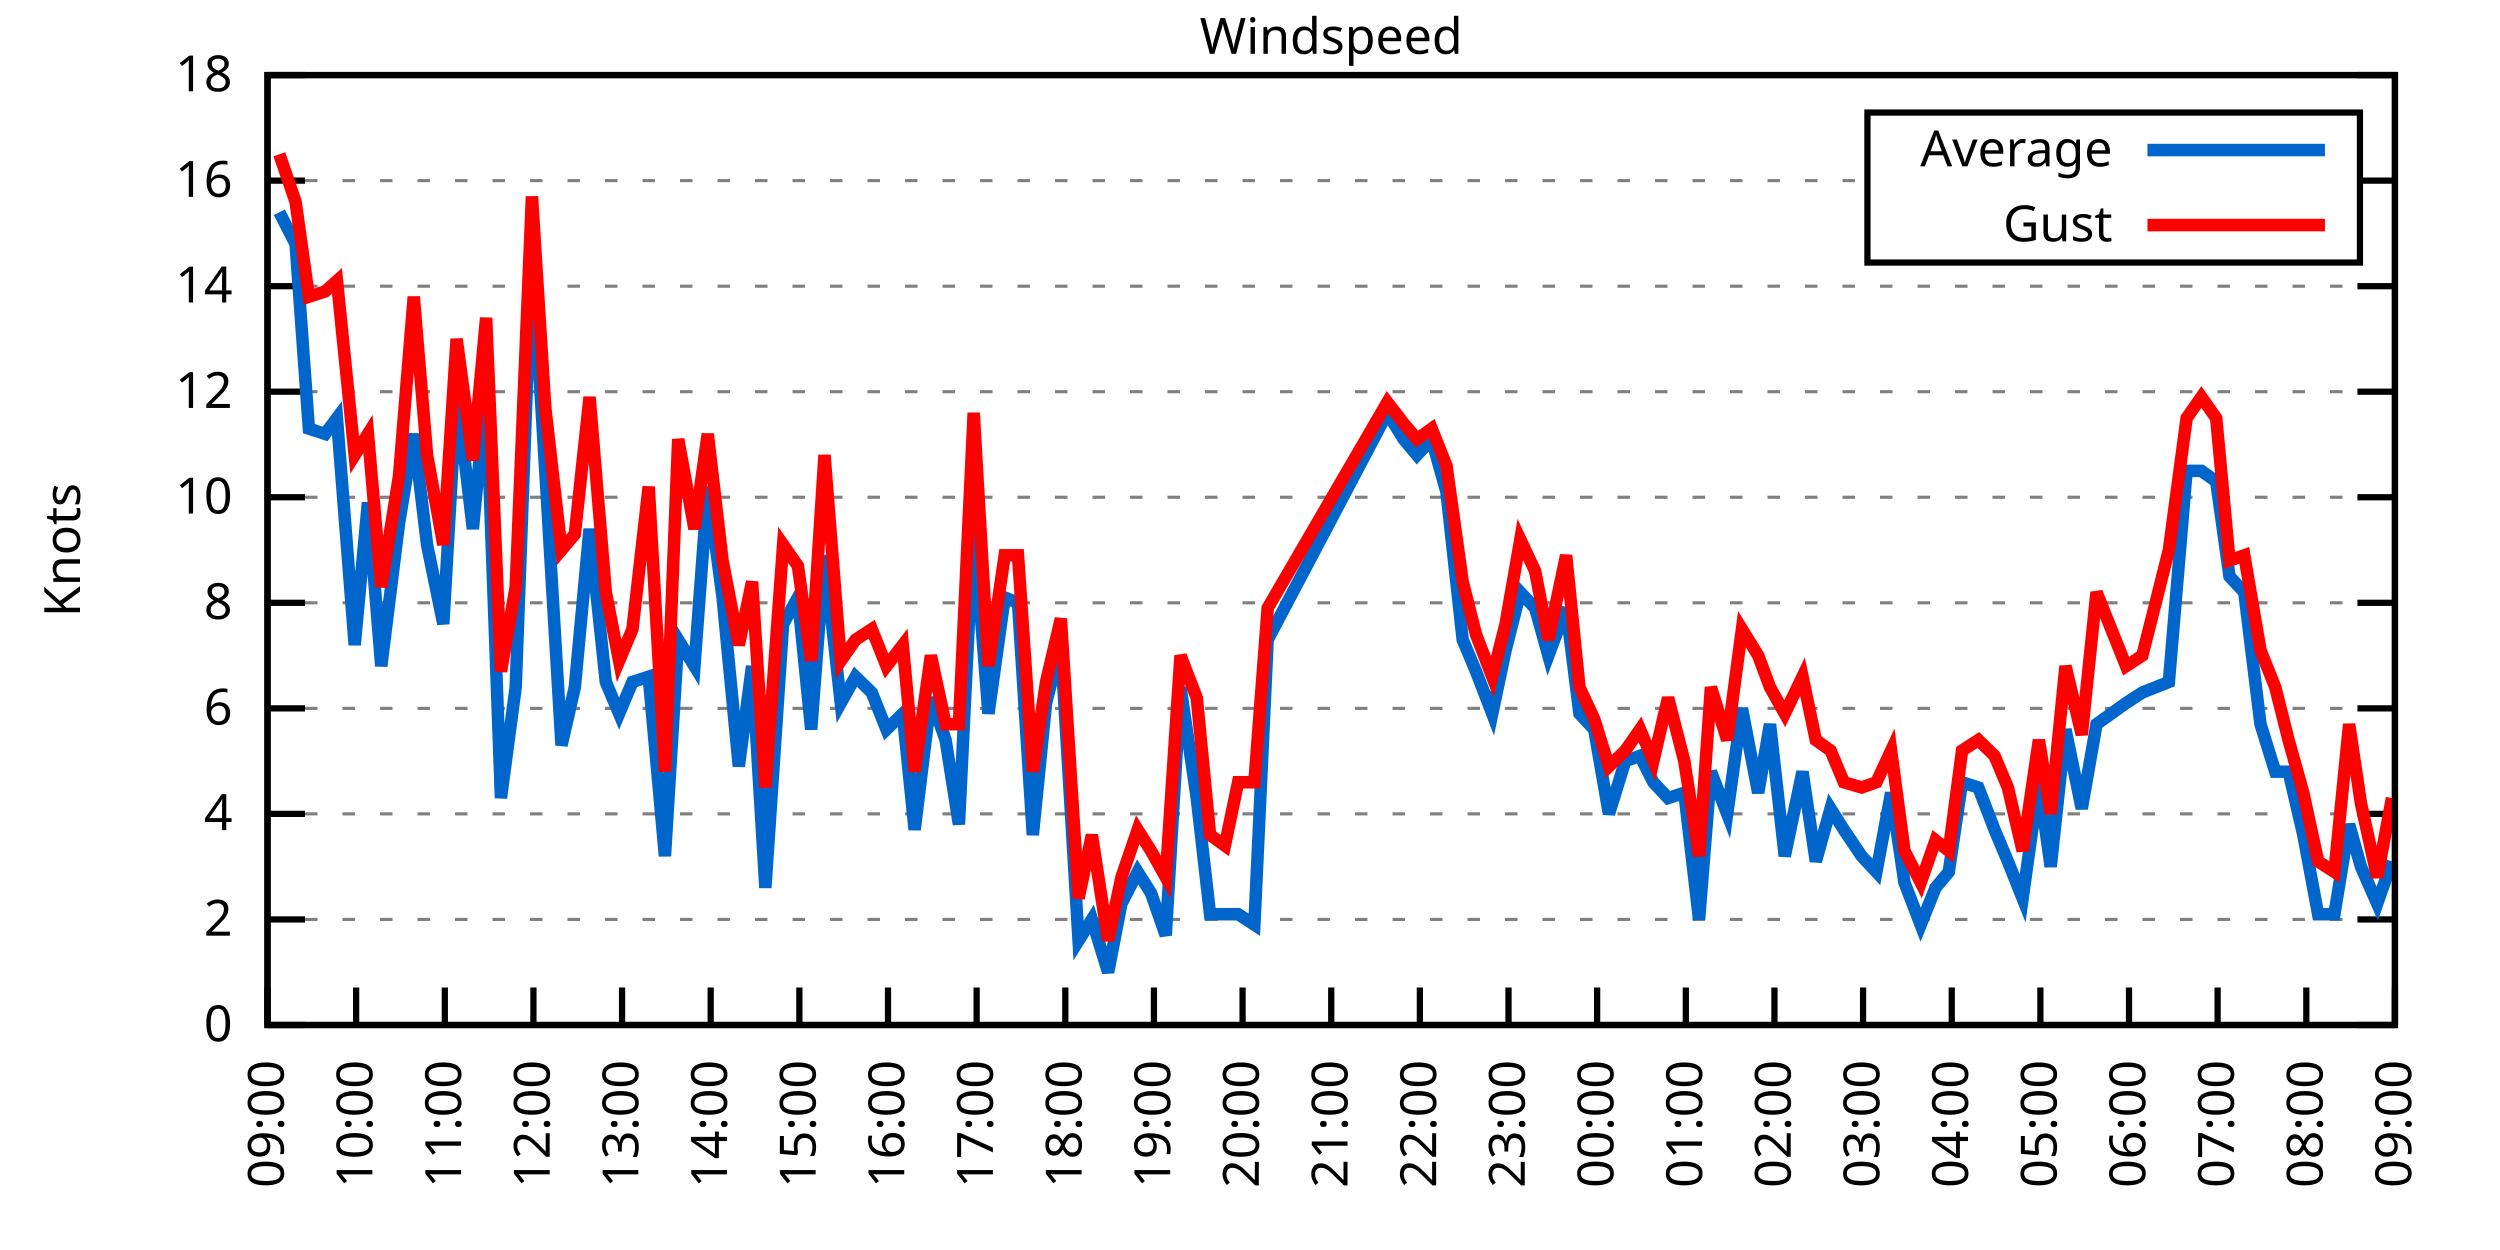
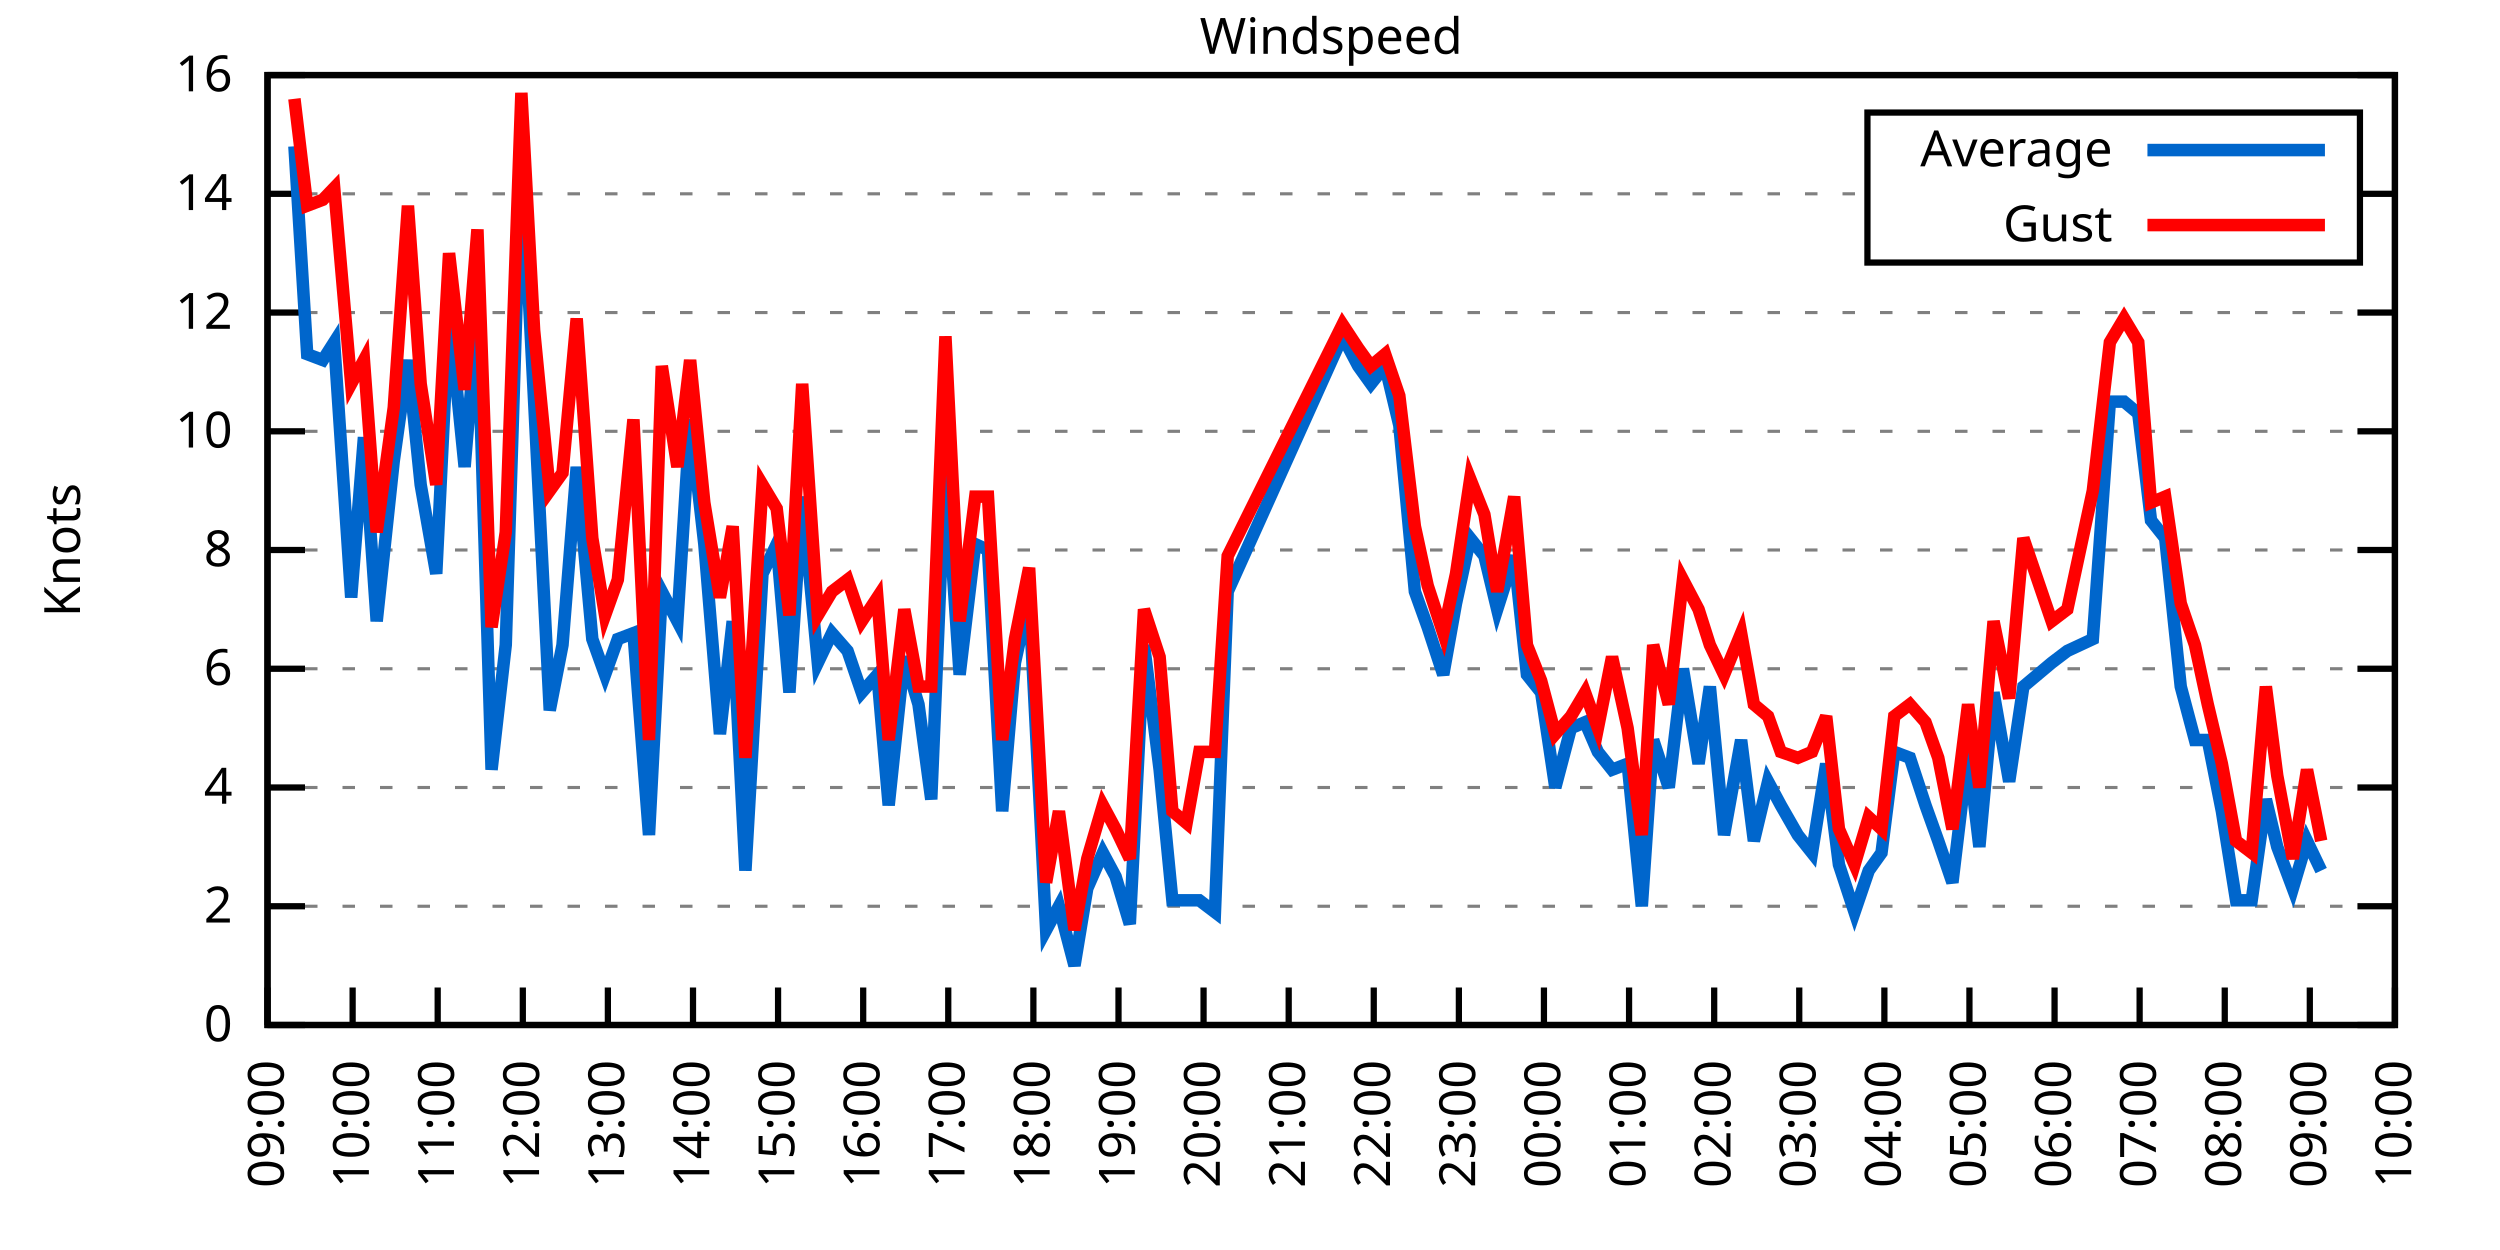
<svg xmlns="http://www.w3.org/2000/svg" xmlns:xlink="http://www.w3.org/1999/xlink" width="400" height="200" viewBox="0 0 400 200">
  <g id="gnuplot_canvas">
    <rect x="0" y="0" width="400" height="200" fill="none" />
    <defs>
      <circle id="gpDot" r="0.5" stroke-width="0.5" stroke="currentColor" />
      <path id="gpPt0" stroke-width="0.333" stroke="currentColor" d="M-1,0 h2 M0,-1 v2" />
      <path id="gpPt1" stroke-width="0.333" stroke="currentColor" d="M-1,-1 L1,1 M1,-1 L-1,1" />
      <path id="gpPt2" stroke-width="0.333" stroke="currentColor" d="M-1,0 L1,0 M0,-1 L0,1 M-1,-1 L1,1 M-1,1 L1,-1" />
      <rect id="gpPt3" stroke-width="0.333" stroke="currentColor" x="-1" y="-1" width="2" height="2" />
      <rect id="gpPt4" stroke-width="0.333" stroke="currentColor" fill="currentColor" x="-1" y="-1" width="2" height="2" />
      <circle id="gpPt5" stroke-width="0.333" stroke="currentColor" cx="0" cy="0" r="1" />
      <use xlink:href="#gpPt5" id="gpPt6" fill="currentColor" stroke="none" />
      <path id="gpPt7" stroke-width="0.333" stroke="currentColor" d="M0,-1.33 L-1.33,0.67 L1.33,0.67 z" />
      <use xlink:href="#gpPt7" id="gpPt8" fill="currentColor" stroke="none" />
      <use xlink:href="#gpPt7" id="gpPt9" stroke="currentColor" transform="rotate(180)" />
      <use xlink:href="#gpPt9" id="gpPt10" fill="currentColor" stroke="none" />
      <use xlink:href="#gpPt3" id="gpPt11" stroke="currentColor" transform="rotate(45)" />
      <use xlink:href="#gpPt11" id="gpPt12" fill="currentColor" stroke="none" />
      <path id="gpPt13" stroke-width="0.333" stroke="currentColor" d="M0,1.330 L1.265,0.411 L0.782,-1.067 L-0.782,-1.076 L-1.265,0.411 z" />
      <use xlink:href="#gpPt13" id="gpPt14" fill="currentColor" stroke="none" />
      <filter id="textbox" filterUnits="objectBoundingBox" x="0" y="0" height="1" width="1">
        <feFlood flood-color="white" flood-opacity="1" result="bgnd" />
        <feComposite in="SourceGraphic" in2="bgnd" operator="atop" />
      </filter>
      <filter id="greybox" filterUnits="objectBoundingBox" x="0" y="0" height="1" width="1">
        <feFlood flood-color="lightgrey" flood-opacity="1" result="grey" />
        <feComposite in="SourceGraphic" in2="grey" operator="atop" />
      </filter>
    </defs>
    <g fill="none" color="white" stroke="currentColor" stroke-width="1.00" stroke-linecap="butt" stroke-linejoin="miter">
</g>
    <g fill="none" color="black" stroke="currentColor" stroke-width="1.00" stroke-linecap="butt" stroke-linejoin="miter">
      <g stroke="none" shape-rendering="crispEdges">
        <polygon fill="rgb(255, 255, 255)" points="42.80,164.00 383.18,164.00 383.18,12.02 42.80,12.02 " />
      </g>
    </g>
    <g fill="none" color="black" stroke="currentColor" stroke-width="1.00" stroke-linecap="butt" stroke-linejoin="miter">
</g>
    <g fill="none" color="black" stroke="black" stroke-width="0.50" stroke-linecap="butt" stroke-linejoin="miter">
</g>
    <g fill="none" color="gray" stroke="currentColor" stroke-width="0.50" stroke-linecap="butt" stroke-linejoin="miter">
      <path stroke="gray" stroke-dasharray="2,4" class="gridline" d="M42.80,164.00 L383.19,164.00  " />
    </g>
    <g fill="none" color="gray" stroke="gray" stroke-width="1.00" stroke-linecap="butt" stroke-linejoin="miter">
</g>
    <g fill="none" color="black" stroke="currentColor" stroke-width="1.00" stroke-linecap="butt" stroke-linejoin="miter">
      <path stroke="black" d="M42.80,164.00 L48.80,164.00 M383.19,164.00 L377.19,164.00  " />
      <g transform="translate(37.20,166.60)" stroke="none" fill="black" font-family="Sans" font-size="8.00" text-anchor="end">
        <text>
          <tspan font-family="Sans"> 0</tspan>
        </text>
      </g>
    </g>
    <g fill="none" color="black" stroke="currentColor" stroke-width="1.00" stroke-linecap="butt" stroke-linejoin="miter">
</g>
    <g fill="none" color="black" stroke="black" stroke-width="0.50" stroke-linecap="butt" stroke-linejoin="miter">
</g>
    <g fill="none" color="gray" stroke="currentColor" stroke-width="0.50" stroke-linecap="butt" stroke-linejoin="miter">
-       <path stroke="gray" stroke-dasharray="2,4" class="gridline" d="M42.80,147.11 L383.19,147.11  " />
-     </g>
-     <g fill="none" color="gray" stroke="gray" stroke-width="1.00" stroke-linecap="butt" stroke-linejoin="miter">
- </g>
-     <g fill="none" color="black" stroke="currentColor" stroke-width="1.00" stroke-linecap="butt" stroke-linejoin="miter">
-       <path stroke="black" d="M42.80,147.11 L48.80,147.11 M383.19,147.11 L377.19,147.11  " />
-       <g transform="translate(37.20,149.71)" stroke="none" fill="black" font-family="Sans" font-size="8.00" text-anchor="end">
+       <path stroke="gray" stroke-dasharray="2,4" class="gridline" d="M42.80,145.00 L383.19,145.00  " />
+     </g>
+     <g fill="none" color="gray" stroke="gray" stroke-width="1.00" stroke-linecap="butt" stroke-linejoin="miter">
+ </g>
+     <g fill="none" color="black" stroke="currentColor" stroke-width="1.00" stroke-linecap="butt" stroke-linejoin="miter">
+       <path stroke="black" d="M42.80,145.00 L48.80,145.00 M383.19,145.00 L377.19,145.00  " />
+       <g transform="translate(37.20,147.60)" stroke="none" fill="black" font-family="Sans" font-size="8.00" text-anchor="end">
        <text>
          <tspan font-family="Sans"> 2</tspan>
        </text>
      </g>
    </g>
    <g fill="none" color="black" stroke="currentColor" stroke-width="1.00" stroke-linecap="butt" stroke-linejoin="miter">
</g>
    <g fill="none" color="black" stroke="black" stroke-width="0.50" stroke-linecap="butt" stroke-linejoin="miter">
</g>
    <g fill="none" color="gray" stroke="currentColor" stroke-width="0.50" stroke-linecap="butt" stroke-linejoin="miter">
-       <path stroke="gray" stroke-dasharray="2,4" class="gridline" d="M42.80,130.22 L383.19,130.22  " />
-     </g>
-     <g fill="none" color="gray" stroke="gray" stroke-width="1.00" stroke-linecap="butt" stroke-linejoin="miter">
- </g>
-     <g fill="none" color="black" stroke="currentColor" stroke-width="1.00" stroke-linecap="butt" stroke-linejoin="miter">
-       <path stroke="black" d="M42.80,130.22 L48.80,130.22 M383.19,130.22 L377.19,130.22  " />
-       <g transform="translate(37.20,132.82)" stroke="none" fill="black" font-family="Sans" font-size="8.00" text-anchor="end">
+       <path stroke="gray" stroke-dasharray="2,4" class="gridline" d="M42.80,126.00 L383.19,126.00  " />
+     </g>
+     <g fill="none" color="gray" stroke="gray" stroke-width="1.00" stroke-linecap="butt" stroke-linejoin="miter">
+ </g>
+     <g fill="none" color="black" stroke="currentColor" stroke-width="1.00" stroke-linecap="butt" stroke-linejoin="miter">
+       <path stroke="black" d="M42.80,126.00 L48.80,126.00 M383.19,126.00 L377.19,126.00  " />
+       <g transform="translate(37.20,128.60)" stroke="none" fill="black" font-family="Sans" font-size="8.00" text-anchor="end">
        <text>
          <tspan font-family="Sans"> 4</tspan>
        </text>
      </g>
    </g>
    <g fill="none" color="black" stroke="currentColor" stroke-width="1.00" stroke-linecap="butt" stroke-linejoin="miter">
</g>
    <g fill="none" color="black" stroke="black" stroke-width="0.50" stroke-linecap="butt" stroke-linejoin="miter">
</g>
    <g fill="none" color="gray" stroke="currentColor" stroke-width="0.50" stroke-linecap="butt" stroke-linejoin="miter">
-       <path stroke="gray" stroke-dasharray="2,4" class="gridline" d="M42.80,113.34 L383.19,113.34  " />
-     </g>
-     <g fill="none" color="gray" stroke="gray" stroke-width="1.00" stroke-linecap="butt" stroke-linejoin="miter">
- </g>
-     <g fill="none" color="black" stroke="currentColor" stroke-width="1.00" stroke-linecap="butt" stroke-linejoin="miter">
-       <path stroke="black" d="M42.80,113.34 L48.80,113.34 M383.19,113.34 L377.19,113.34  " />
-       <g transform="translate(37.20,115.94)" stroke="none" fill="black" font-family="Sans" font-size="8.00" text-anchor="end">
+       <path stroke="gray" stroke-dasharray="2,4" class="gridline" d="M42.80,107.00 L383.19,107.00  " />
+     </g>
+     <g fill="none" color="gray" stroke="gray" stroke-width="1.00" stroke-linecap="butt" stroke-linejoin="miter">
+ </g>
+     <g fill="none" color="black" stroke="currentColor" stroke-width="1.00" stroke-linecap="butt" stroke-linejoin="miter">
+       <path stroke="black" d="M42.80,107.00 L48.80,107.00 M383.19,107.00 L377.19,107.00  " />
+       <g transform="translate(37.20,109.60)" stroke="none" fill="black" font-family="Sans" font-size="8.00" text-anchor="end">
        <text>
          <tspan font-family="Sans"> 6</tspan>
        </text>
      </g>
    </g>
    <g fill="none" color="black" stroke="currentColor" stroke-width="1.00" stroke-linecap="butt" stroke-linejoin="miter">
</g>
    <g fill="none" color="black" stroke="black" stroke-width="0.50" stroke-linecap="butt" stroke-linejoin="miter">
</g>
    <g fill="none" color="gray" stroke="currentColor" stroke-width="0.50" stroke-linecap="butt" stroke-linejoin="miter">
-       <path stroke="gray" stroke-dasharray="2,4" class="gridline" d="M42.80,96.45 L383.19,96.45  " />
-     </g>
-     <g fill="none" color="gray" stroke="gray" stroke-width="1.00" stroke-linecap="butt" stroke-linejoin="miter">
- </g>
-     <g fill="none" color="black" stroke="currentColor" stroke-width="1.00" stroke-linecap="butt" stroke-linejoin="miter">
-       <path stroke="black" d="M42.80,96.45 L48.80,96.45 M383.19,96.45 L377.19,96.45  " />
-       <g transform="translate(37.20,99.05)" stroke="none" fill="black" font-family="Sans" font-size="8.00" text-anchor="end">
+       <path stroke="gray" stroke-dasharray="2,4" class="gridline" d="M42.80,88.00 L383.19,88.00  " />
+     </g>
+     <g fill="none" color="gray" stroke="gray" stroke-width="1.00" stroke-linecap="butt" stroke-linejoin="miter">
+ </g>
+     <g fill="none" color="black" stroke="currentColor" stroke-width="1.00" stroke-linecap="butt" stroke-linejoin="miter">
+       <path stroke="black" d="M42.80,88.00 L48.80,88.00 M383.19,88.00 L377.19,88.00  " />
+       <g transform="translate(37.20,90.60)" stroke="none" fill="black" font-family="Sans" font-size="8.00" text-anchor="end">
        <text>
          <tspan font-family="Sans"> 8</tspan>
        </text>
      </g>
    </g>
    <g fill="none" color="black" stroke="currentColor" stroke-width="1.00" stroke-linecap="butt" stroke-linejoin="miter">
</g>
    <g fill="none" color="black" stroke="black" stroke-width="0.50" stroke-linecap="butt" stroke-linejoin="miter">
</g>
    <g fill="none" color="gray" stroke="currentColor" stroke-width="0.50" stroke-linecap="butt" stroke-linejoin="miter">
-       <path stroke="gray" stroke-dasharray="2,4" class="gridline" d="M42.80,79.56 L383.19,79.56  " />
-     </g>
-     <g fill="none" color="gray" stroke="gray" stroke-width="1.00" stroke-linecap="butt" stroke-linejoin="miter">
- </g>
-     <g fill="none" color="black" stroke="currentColor" stroke-width="1.00" stroke-linecap="butt" stroke-linejoin="miter">
-       <path stroke="black" d="M42.80,79.56 L48.80,79.56 M383.19,79.56 L377.19,79.56  " />
-       <g transform="translate(37.20,82.16)" stroke="none" fill="black" font-family="Sans" font-size="8.00" text-anchor="end">
+       <path stroke="gray" stroke-dasharray="2,4" class="gridline" d="M42.80,69.01 L383.19,69.01  " />
+     </g>
+     <g fill="none" color="gray" stroke="gray" stroke-width="1.00" stroke-linecap="butt" stroke-linejoin="miter">
+ </g>
+     <g fill="none" color="black" stroke="currentColor" stroke-width="1.00" stroke-linecap="butt" stroke-linejoin="miter">
+       <path stroke="black" d="M42.80,69.01 L48.80,69.01 M383.19,69.01 L377.19,69.01  " />
+       <g transform="translate(37.20,71.61)" stroke="none" fill="black" font-family="Sans" font-size="8.00" text-anchor="end">
        <text>
          <tspan font-family="Sans"> 10</tspan>
        </text>
      </g>
    </g>
    <g fill="none" color="black" stroke="currentColor" stroke-width="1.00" stroke-linecap="butt" stroke-linejoin="miter">
</g>
    <g fill="none" color="black" stroke="black" stroke-width="0.50" stroke-linecap="butt" stroke-linejoin="miter">
</g>
    <g fill="none" color="gray" stroke="currentColor" stroke-width="0.50" stroke-linecap="butt" stroke-linejoin="miter">
-       <path stroke="gray" stroke-dasharray="2,4" class="gridline" d="M42.80,62.67 L383.19,62.67  " />
-     </g>
-     <g fill="none" color="gray" stroke="gray" stroke-width="1.00" stroke-linecap="butt" stroke-linejoin="miter">
- </g>
-     <g fill="none" color="black" stroke="currentColor" stroke-width="1.00" stroke-linecap="butt" stroke-linejoin="miter">
-       <path stroke="black" d="M42.80,62.67 L48.80,62.67 M383.19,62.67 L377.19,62.67  " />
-       <g transform="translate(37.20,65.27)" stroke="none" fill="black" font-family="Sans" font-size="8.00" text-anchor="end">
+       <path stroke="gray" stroke-dasharray="2,4" class="gridline" d="M42.80,50.01 L383.19,50.01  " />
+     </g>
+     <g fill="none" color="gray" stroke="gray" stroke-width="1.00" stroke-linecap="butt" stroke-linejoin="miter">
+ </g>
+     <g fill="none" color="black" stroke="currentColor" stroke-width="1.00" stroke-linecap="butt" stroke-linejoin="miter">
+       <path stroke="black" d="M42.80,50.01 L48.80,50.01 M383.19,50.01 L377.19,50.01  " />
+       <g transform="translate(37.20,52.61)" stroke="none" fill="black" font-family="Sans" font-size="8.00" text-anchor="end">
        <text>
          <tspan font-family="Sans"> 12</tspan>
        </text>
      </g>
    </g>
    <g fill="none" color="black" stroke="currentColor" stroke-width="1.00" stroke-linecap="butt" stroke-linejoin="miter">
</g>
    <g fill="none" color="black" stroke="black" stroke-width="0.50" stroke-linecap="butt" stroke-linejoin="miter">
</g>
    <g fill="none" color="gray" stroke="currentColor" stroke-width="0.50" stroke-linecap="butt" stroke-linejoin="miter">
-       <path stroke="gray" stroke-dasharray="2,4" class="gridline" d="M42.80,45.79 L383.19,45.79  " />
-     </g>
-     <g fill="none" color="gray" stroke="gray" stroke-width="1.00" stroke-linecap="butt" stroke-linejoin="miter">
- </g>
-     <g fill="none" color="black" stroke="currentColor" stroke-width="1.00" stroke-linecap="butt" stroke-linejoin="miter">
-       <path stroke="black" d="M42.80,45.79 L48.80,45.79 M383.19,45.79 L377.19,45.79  " />
-       <g transform="translate(37.20,48.39)" stroke="none" fill="black" font-family="Sans" font-size="8.00" text-anchor="end">
+       <path stroke="gray" stroke-dasharray="2,4" class="gridline" d="M42.80,31.01 L298.79,31.01 M377.59,31.01 L383.19,31.01  " />
+     </g>
+     <g fill="none" color="gray" stroke="gray" stroke-width="1.00" stroke-linecap="butt" stroke-linejoin="miter">
+ </g>
+     <g fill="none" color="black" stroke="currentColor" stroke-width="1.00" stroke-linecap="butt" stroke-linejoin="miter">
+       <path stroke="black" d="M42.80,31.01 L48.80,31.01 M383.19,31.01 L377.19,31.01  " />
+       <g transform="translate(37.20,33.61)" stroke="none" fill="black" font-family="Sans" font-size="8.00" text-anchor="end">
        <text>
          <tspan font-family="Sans"> 14</tspan>
-         </text>
-       </g>
-     </g>
-     <g fill="none" color="black" stroke="currentColor" stroke-width="1.00" stroke-linecap="butt" stroke-linejoin="miter">
- </g>
-     <g fill="none" color="black" stroke="black" stroke-width="0.50" stroke-linecap="butt" stroke-linejoin="miter">
- </g>
-     <g fill="none" color="gray" stroke="currentColor" stroke-width="0.50" stroke-linecap="butt" stroke-linejoin="miter">
-       <path stroke="gray" stroke-dasharray="2,4" class="gridline" d="M42.80,28.90 L298.79,28.90 M377.59,28.90 L383.19,28.90  " />
-     </g>
-     <g fill="none" color="gray" stroke="gray" stroke-width="1.00" stroke-linecap="butt" stroke-linejoin="miter">
- </g>
-     <g fill="none" color="black" stroke="currentColor" stroke-width="1.00" stroke-linecap="butt" stroke-linejoin="miter">
-       <path stroke="black" d="M42.80,28.90 L48.80,28.90 M383.19,28.90 L377.19,28.90  " />
-       <g transform="translate(37.20,31.50)" stroke="none" fill="black" font-family="Sans" font-size="8.00" text-anchor="end">
-         <text>
-           <tspan font-family="Sans"> 16</tspan>
        </text>
      </g>
    </g>
    <g fill="none" color="black" stroke="currentColor" stroke-width="1.00" stroke-linecap="butt" stroke-linejoin="miter">
</g>
    <g fill="none" color="black" stroke="black" stroke-width="0.50" stroke-linecap="butt" stroke-linejoin="miter">
</g>
    <g fill="none" color="gray" stroke="currentColor" stroke-width="0.50" stroke-linecap="butt" stroke-linejoin="miter">
      <path stroke="gray" stroke-dasharray="2,4" class="gridline" d="M42.80,12.01 L383.19,12.01  " />
    </g>
    <g fill="none" color="gray" stroke="gray" stroke-width="1.00" stroke-linecap="butt" stroke-linejoin="miter">
</g>
    <g fill="none" color="black" stroke="currentColor" stroke-width="1.00" stroke-linecap="butt" stroke-linejoin="miter">
      <path stroke="black" d="M42.80,12.01 L48.80,12.01 M383.19,12.01 L377.19,12.01  " />
      <g transform="translate(37.20,14.61)" stroke="none" fill="black" font-family="Sans" font-size="8.00" text-anchor="end">
        <text>
-           <tspan font-family="Sans"> 18</tspan>
+           <tspan font-family="Sans"> 16</tspan>
        </text>
      </g>
    </g>
    <g fill="none" color="black" stroke="currentColor" stroke-width="1.00" stroke-linecap="butt" stroke-linejoin="miter">
      <path stroke="black" d="M42.80,164.00 L42.80,158.00  " />
      <g transform="translate(45.40,169.60) rotate(270.00)" stroke="none" fill="black" font-family="Sans" font-size="8.00" text-anchor="end">
        <text>
          <tspan font-family="Sans">09:00</tspan>
        </text>
      </g>
    </g>
    <g fill="none" color="black" stroke="currentColor" stroke-width="1.00" stroke-linecap="butt" stroke-linejoin="miter">
-       <path stroke="black" d="M56.98,164.00 L56.98,158.00  " />
-       <g transform="translate(59.58,169.60) rotate(270.00)" stroke="none" fill="black" font-family="Sans" font-size="8.00" text-anchor="end">
+       <path stroke="black" d="M56.42,164.00 L56.42,158.00  " />
+       <g transform="translate(59.02,169.60) rotate(270.00)" stroke="none" fill="black" font-family="Sans" font-size="8.00" text-anchor="end">
        <text>
          <tspan font-family="Sans">10:00</tspan>
        </text>
      </g>
    </g>
    <g fill="none" color="black" stroke="currentColor" stroke-width="1.00" stroke-linecap="butt" stroke-linejoin="miter">
-       <path stroke="black" d="M71.17,164.00 L71.17,158.00  " />
-       <g transform="translate(73.77,169.60) rotate(270.00)" stroke="none" fill="black" font-family="Sans" font-size="8.00" text-anchor="end">
+       <path stroke="black" d="M70.03,164.00 L70.03,158.00  " />
+       <g transform="translate(72.63,169.60) rotate(270.00)" stroke="none" fill="black" font-family="Sans" font-size="8.00" text-anchor="end">
        <text>
          <tspan font-family="Sans">11:00</tspan>
        </text>
      </g>
    </g>
    <g fill="none" color="black" stroke="currentColor" stroke-width="1.00" stroke-linecap="butt" stroke-linejoin="miter">
-       <path stroke="black" d="M85.35,164.00 L85.35,158.00  " />
-       <g transform="translate(87.95,169.60) rotate(270.00)" stroke="none" fill="black" font-family="Sans" font-size="8.00" text-anchor="end">
+       <path stroke="black" d="M83.65,164.00 L83.65,158.00  " />
+       <g transform="translate(86.25,169.60) rotate(270.00)" stroke="none" fill="black" font-family="Sans" font-size="8.00" text-anchor="end">
        <text>
          <tspan font-family="Sans">12:00</tspan>
        </text>
      </g>
    </g>
    <g fill="none" color="black" stroke="currentColor" stroke-width="1.00" stroke-linecap="butt" stroke-linejoin="miter">
-       <path stroke="black" d="M99.53,164.00 L99.53,158.00  " />
-       <g transform="translate(102.13,169.60) rotate(270.00)" stroke="none" fill="black" font-family="Sans" font-size="8.00" text-anchor="end">
+       <path stroke="black" d="M97.26,164.00 L97.26,158.00  " />
+       <g transform="translate(99.86,169.60) rotate(270.00)" stroke="none" fill="black" font-family="Sans" font-size="8.00" text-anchor="end">
        <text>
          <tspan font-family="Sans">13:00</tspan>
        </text>
      </g>
    </g>
    <g fill="none" color="black" stroke="currentColor" stroke-width="1.00" stroke-linecap="butt" stroke-linejoin="miter">
-       <path stroke="black" d="M113.71,164.00 L113.71,158.00  " />
-       <g transform="translate(116.31,169.60) rotate(270.00)" stroke="none" fill="black" font-family="Sans" font-size="8.00" text-anchor="end">
+       <path stroke="black" d="M110.88,164.00 L110.88,158.00  " />
+       <g transform="translate(113.48,169.60) rotate(270.00)" stroke="none" fill="black" font-family="Sans" font-size="8.00" text-anchor="end">
        <text>
          <tspan font-family="Sans">14:00</tspan>
        </text>
      </g>
    </g>
    <g fill="none" color="black" stroke="currentColor" stroke-width="1.00" stroke-linecap="butt" stroke-linejoin="miter">
-       <path stroke="black" d="M127.90,164.00 L127.90,158.00  " />
-       <g transform="translate(130.50,169.60) rotate(270.00)" stroke="none" fill="black" font-family="Sans" font-size="8.00" text-anchor="end">
+       <path stroke="black" d="M124.49,164.00 L124.49,158.00  " />
+       <g transform="translate(127.09,169.60) rotate(270.00)" stroke="none" fill="black" font-family="Sans" font-size="8.00" text-anchor="end">
        <text>
          <tspan font-family="Sans">15:00</tspan>
        </text>
      </g>
    </g>
    <g fill="none" color="black" stroke="currentColor" stroke-width="1.00" stroke-linecap="butt" stroke-linejoin="miter">
-       <path stroke="black" d="M142.08,164.00 L142.08,158.00  " />
-       <g transform="translate(144.68,169.60) rotate(270.00)" stroke="none" fill="black" font-family="Sans" font-size="8.00" text-anchor="end">
+       <path stroke="black" d="M138.11,164.00 L138.11,158.00  " />
+       <g transform="translate(140.71,169.60) rotate(270.00)" stroke="none" fill="black" font-family="Sans" font-size="8.00" text-anchor="end">
        <text>
          <tspan font-family="Sans">16:00</tspan>
        </text>
      </g>
    </g>
    <g fill="none" color="black" stroke="currentColor" stroke-width="1.00" stroke-linecap="butt" stroke-linejoin="miter">
-       <path stroke="black" d="M156.26,164.00 L156.26,158.00  " />
-       <g transform="translate(158.86,169.60) rotate(270.00)" stroke="none" fill="black" font-family="Sans" font-size="8.00" text-anchor="end">
+       <path stroke="black" d="M151.72,164.00 L151.72,158.00  " />
+       <g transform="translate(154.32,169.60) rotate(270.00)" stroke="none" fill="black" font-family="Sans" font-size="8.00" text-anchor="end">
        <text>
          <tspan font-family="Sans">17:00</tspan>
        </text>
      </g>
    </g>
    <g fill="none" color="black" stroke="currentColor" stroke-width="1.00" stroke-linecap="butt" stroke-linejoin="miter">
-       <path stroke="black" d="M170.45,164.00 L170.45,158.00  " />
-       <g transform="translate(173.05,169.60) rotate(270.00)" stroke="none" fill="black" font-family="Sans" font-size="8.00" text-anchor="end">
+       <path stroke="black" d="M165.34,164.00 L165.34,158.00  " />
+       <g transform="translate(167.94,169.60) rotate(270.00)" stroke="none" fill="black" font-family="Sans" font-size="8.00" text-anchor="end">
        <text>
          <tspan font-family="Sans">18:00</tspan>
        </text>
      </g>
    </g>
    <g fill="none" color="black" stroke="currentColor" stroke-width="1.00" stroke-linecap="butt" stroke-linejoin="miter">
-       <path stroke="black" d="M184.63,164.00 L184.63,158.00  " />
-       <g transform="translate(187.23,169.60) rotate(270.00)" stroke="none" fill="black" font-family="Sans" font-size="8.00" text-anchor="end">
+       <path stroke="black" d="M178.96,164.00 L178.96,158.00  " />
+       <g transform="translate(181.56,169.60) rotate(270.00)" stroke="none" fill="black" font-family="Sans" font-size="8.00" text-anchor="end">
        <text>
          <tspan font-family="Sans">19:00</tspan>
        </text>
      </g>
    </g>
    <g fill="none" color="black" stroke="currentColor" stroke-width="1.00" stroke-linecap="butt" stroke-linejoin="miter">
-       <path stroke="black" d="M198.81,164.00 L198.81,158.00  " />
-       <g transform="translate(201.41,169.60) rotate(270.00)" stroke="none" fill="black" font-family="Sans" font-size="8.00" text-anchor="end">
+       <path stroke="black" d="M192.57,164.00 L192.57,158.00  " />
+       <g transform="translate(195.17,169.60) rotate(270.00)" stroke="none" fill="black" font-family="Sans" font-size="8.00" text-anchor="end">
        <text>
          <tspan font-family="Sans">20:00</tspan>
        </text>
      </g>
    </g>
    <g fill="none" color="black" stroke="currentColor" stroke-width="1.00" stroke-linecap="butt" stroke-linejoin="miter">
-       <path stroke="black" d="M213.00,164.00 L213.00,158.00  " />
-       <g transform="translate(215.60,169.60) rotate(270.00)" stroke="none" fill="black" font-family="Sans" font-size="8.00" text-anchor="end">
+       <path stroke="black" d="M206.19,164.00 L206.19,158.00  " />
+       <g transform="translate(208.79,169.60) rotate(270.00)" stroke="none" fill="black" font-family="Sans" font-size="8.00" text-anchor="end">
        <text>
          <tspan font-family="Sans">21:00</tspan>
        </text>
      </g>
    </g>
    <g fill="none" color="black" stroke="currentColor" stroke-width="1.00" stroke-linecap="butt" stroke-linejoin="miter">
-       <path stroke="black" d="M227.18,164.00 L227.18,158.00  " />
-       <g transform="translate(229.78,169.60) rotate(270.00)" stroke="none" fill="black" font-family="Sans" font-size="8.00" text-anchor="end">
+       <path stroke="black" d="M219.80,164.00 L219.80,158.00  " />
+       <g transform="translate(222.40,169.60) rotate(270.00)" stroke="none" fill="black" font-family="Sans" font-size="8.00" text-anchor="end">
        <text>
          <tspan font-family="Sans">22:00</tspan>
        </text>
      </g>
    </g>
    <g fill="none" color="black" stroke="currentColor" stroke-width="1.00" stroke-linecap="butt" stroke-linejoin="miter">
-       <path stroke="black" d="M241.36,164.00 L241.36,158.00  " />
-       <g transform="translate(243.96,169.60) rotate(270.00)" stroke="none" fill="black" font-family="Sans" font-size="8.00" text-anchor="end">
+       <path stroke="black" d="M233.42,164.00 L233.42,158.00  " />
+       <g transform="translate(236.02,169.60) rotate(270.00)" stroke="none" fill="black" font-family="Sans" font-size="8.00" text-anchor="end">
        <text>
          <tspan font-family="Sans">23:00</tspan>
        </text>
      </g>
    </g>
    <g fill="none" color="black" stroke="currentColor" stroke-width="1.00" stroke-linecap="butt" stroke-linejoin="miter">
-       <path stroke="black" d="M255.54,164.00 L255.54,158.00  " />
-       <g transform="translate(258.14,169.60) rotate(270.00)" stroke="none" fill="black" font-family="Sans" font-size="8.00" text-anchor="end">
+       <path stroke="black" d="M247.03,164.00 L247.03,158.00  " />
+       <g transform="translate(249.63,169.60) rotate(270.00)" stroke="none" fill="black" font-family="Sans" font-size="8.00" text-anchor="end">
        <text>
          <tspan font-family="Sans">00:00</tspan>
        </text>
      </g>
    </g>
    <g fill="none" color="black" stroke="currentColor" stroke-width="1.00" stroke-linecap="butt" stroke-linejoin="miter">
-       <path stroke="black" d="M269.73,164.00 L269.73,158.00  " />
-       <g transform="translate(272.33,169.60) rotate(270.00)" stroke="none" fill="black" font-family="Sans" font-size="8.00" text-anchor="end">
+       <path stroke="black" d="M260.65,164.00 L260.65,158.00  " />
+       <g transform="translate(263.25,169.60) rotate(270.00)" stroke="none" fill="black" font-family="Sans" font-size="8.00" text-anchor="end">
        <text>
          <tspan font-family="Sans">01:00</tspan>
        </text>
      </g>
    </g>
    <g fill="none" color="black" stroke="currentColor" stroke-width="1.00" stroke-linecap="butt" stroke-linejoin="miter">
-       <path stroke="black" d="M283.91,164.00 L283.91,158.00  " />
-       <g transform="translate(286.51,169.60) rotate(270.00)" stroke="none" fill="black" font-family="Sans" font-size="8.00" text-anchor="end">
+       <path stroke="black" d="M274.27,164.00 L274.27,158.00  " />
+       <g transform="translate(276.87,169.60) rotate(270.00)" stroke="none" fill="black" font-family="Sans" font-size="8.00" text-anchor="end">
        <text>
          <tspan font-family="Sans">02:00</tspan>
        </text>
      </g>
    </g>
    <g fill="none" color="black" stroke="currentColor" stroke-width="1.00" stroke-linecap="butt" stroke-linejoin="miter">
-       <path stroke="black" d="M298.09,164.00 L298.09,158.00  " />
-       <g transform="translate(300.69,169.60) rotate(270.00)" stroke="none" fill="black" font-family="Sans" font-size="8.00" text-anchor="end">
+       <path stroke="black" d="M287.88,164.00 L287.88,158.00  " />
+       <g transform="translate(290.48,169.60) rotate(270.00)" stroke="none" fill="black" font-family="Sans" font-size="8.00" text-anchor="end">
        <text>
          <tspan font-family="Sans">03:00</tspan>
        </text>
      </g>
    </g>
    <g fill="none" color="black" stroke="currentColor" stroke-width="1.00" stroke-linecap="butt" stroke-linejoin="miter">
-       <path stroke="black" d="M312.28,164.00 L312.28,158.00  " />
-       <g transform="translate(314.88,169.60) rotate(270.00)" stroke="none" fill="black" font-family="Sans" font-size="8.00" text-anchor="end">
+       <path stroke="black" d="M301.50,164.00 L301.50,158.00  " />
+       <g transform="translate(304.10,169.60) rotate(270.00)" stroke="none" fill="black" font-family="Sans" font-size="8.00" text-anchor="end">
        <text>
          <tspan font-family="Sans">04:00</tspan>
        </text>
      </g>
    </g>
    <g fill="none" color="black" stroke="currentColor" stroke-width="1.00" stroke-linecap="butt" stroke-linejoin="miter">
-       <path stroke="black" d="M326.46,164.00 L326.46,158.00  " />
-       <g transform="translate(329.06,169.60) rotate(270.00)" stroke="none" fill="black" font-family="Sans" font-size="8.00" text-anchor="end">
+       <path stroke="black" d="M315.11,164.00 L315.11,158.00  " />
+       <g transform="translate(317.71,169.60) rotate(270.00)" stroke="none" fill="black" font-family="Sans" font-size="8.00" text-anchor="end">
        <text>
          <tspan font-family="Sans">05:00</tspan>
        </text>
      </g>
    </g>
    <g fill="none" color="black" stroke="currentColor" stroke-width="1.00" stroke-linecap="butt" stroke-linejoin="miter">
-       <path stroke="black" d="M340.64,164.00 L340.64,158.00  " />
-       <g transform="translate(343.24,169.60) rotate(270.00)" stroke="none" fill="black" font-family="Sans" font-size="8.00" text-anchor="end">
+       <path stroke="black" d="M328.73,164.00 L328.73,158.00  " />
+       <g transform="translate(331.33,169.60) rotate(270.00)" stroke="none" fill="black" font-family="Sans" font-size="8.00" text-anchor="end">
        <text>
          <tspan font-family="Sans">06:00</tspan>
        </text>
      </g>
    </g>
    <g fill="none" color="black" stroke="currentColor" stroke-width="1.00" stroke-linecap="butt" stroke-linejoin="miter">
-       <path stroke="black" d="M354.82,164.00 L354.82,158.00  " />
-       <g transform="translate(357.42,169.60) rotate(270.00)" stroke="none" fill="black" font-family="Sans" font-size="8.00" text-anchor="end">
+       <path stroke="black" d="M342.34,164.00 L342.34,158.00  " />
+       <g transform="translate(344.94,169.60) rotate(270.00)" stroke="none" fill="black" font-family="Sans" font-size="8.00" text-anchor="end">
        <text>
          <tspan font-family="Sans">07:00</tspan>
        </text>
      </g>
    </g>
    <g fill="none" color="black" stroke="currentColor" stroke-width="1.00" stroke-linecap="butt" stroke-linejoin="miter">
-       <path stroke="black" d="M369.01,164.00 L369.01,158.00  " />
-       <g transform="translate(371.61,169.60) rotate(270.00)" stroke="none" fill="black" font-family="Sans" font-size="8.00" text-anchor="end">
+       <path stroke="black" d="M355.96,164.00 L355.96,158.00  " />
+       <g transform="translate(358.56,169.60) rotate(270.00)" stroke="none" fill="black" font-family="Sans" font-size="8.00" text-anchor="end">
        <text>
          <tspan font-family="Sans">08:00</tspan>
+         </text>
+       </g>
+     </g>
+     <g fill="none" color="black" stroke="currentColor" stroke-width="1.00" stroke-linecap="butt" stroke-linejoin="miter">
+       <path stroke="black" d="M369.57,164.00 L369.57,158.00  " />
+       <g transform="translate(372.17,169.60) rotate(270.00)" stroke="none" fill="black" font-family="Sans" font-size="8.00" text-anchor="end">
+         <text>
+           <tspan font-family="Sans">09:00</tspan>
        </text>
      </g>
    </g>
    <g fill="none" color="black" stroke="currentColor" stroke-width="1.00" stroke-linecap="butt" stroke-linejoin="miter">
      <path stroke="black" d="M383.19,164.00 L383.19,158.00  " />
      <g transform="translate(385.79,169.60) rotate(270.00)" stroke="none" fill="black" font-family="Sans" font-size="8.00" text-anchor="end">
        <text>
-           <tspan font-family="Sans">09:00</tspan>
+           <tspan font-family="Sans">10:00</tspan>
        </text>
      </g>
    </g>
    <g fill="none" color="black" stroke="currentColor" stroke-width="1.00" stroke-linecap="butt" stroke-linejoin="miter">
</g>
    <g fill="none" color="black" stroke="currentColor" stroke-width="1.00" stroke-linecap="butt" stroke-linejoin="miter">
      <path stroke="black" d="M42.80,12.01 L42.80,164.00 L383.19,164.00 L383.19,12.01 L42.80,12.01 Z  " />
    </g>
    <g fill="none" color="black" stroke="currentColor" stroke-width="1.00" stroke-linecap="butt" stroke-linejoin="miter">
</g>
    <g fill="none" color="black" stroke="currentColor" stroke-width="1.00" stroke-linecap="butt" stroke-linejoin="miter">
      <path stroke="black" d="M298.79,42.01 L298.79,18.01 L377.59,18.01 L377.59,42.01 L298.79,42.01 Z  " />
    </g>
    <g id="Windspeed_plot_1">
      <g fill="none" color="white" stroke="black" stroke-width="2.00" stroke-linecap="butt" stroke-linejoin="miter">
</g>
      <g fill="none" color="black" stroke="currentColor" stroke-width="2.00" stroke-linecap="butt" stroke-linejoin="miter">
        <g transform="translate(337.99,26.61)" stroke="none" fill="black" font-family="Sans" font-size="8.00" text-anchor="end">
          <text>
            <tspan font-family="Sans">Average</tspan>
          </text>
        </g>
      </g>
      <g fill="none" color="black" stroke="currentColor" stroke-width="2.00" stroke-linecap="butt" stroke-linejoin="miter">
-         <path stroke="rgb(  0, 102, 204)" d="M343.59,24.01 L371.99,24.01 M44.69,33.96 L47.29,39.03 L49.42,68.58 L52.02,69.43 L53.91,66.90 L56.75,103.20   L58.87,80.41 L61.00,106.58 L63.84,83.78 L66.20,69.43 L68.33,87.16 L70.93,99.83 L73.06,62.67 L75.66,84.63   L77.78,62.67 L80.15,127.69 L82.51,109.96 L85.11,39.87 L87.24,75.34 L89.84,119.25 L91.97,109.96 L94.33,84.63   L96.93,109.11 L99.06,114.18 L101.19,109.11 L103.79,108.27 L106.39,136.98 L108.51,102.36 L111.11,106.58 L113.24,77.87   L115.61,95.60 L118.21,122.62 L120.33,106.58 L122.46,142.05 L125.30,99.83 L127.66,95.60 L129.79,116.71 L131.92,88.85   L134.52,112.49 L136.88,108.27 L139.48,110.80 L141.84,116.71 L144.44,114.18 L146.34,132.76 L148.94,111.65 L151.30,118.40   L153.43,131.91 L155.79,83.78 L158.15,114.18 L160.75,95.60 L162.88,96.45 L165.25,133.60 L167.37,112.49 L169.74,103.20   L172.57,150.49 L174.70,147.11 L177.30,155.56 L179.43,144.58 L182.03,139.51 L184.16,142.89 L186.52,149.65 L188.88,109.96   L191.48,127.69 L193.61,146.27 L195.98,146.27 L198.10,146.27 L200.70,147.96 L202.83,102.36 L221.98,66.05 L224.58,70.27   L226.71,72.81 L229.07,70.27 L231.43,78.72 L234.03,102.36 L236.16,107.43 L238.76,114.18 L240.89,104.05 L243.25,94.76   L245.62,97.29 L247.74,104.89 L250.58,97.29 L252.71,114.18 L255.07,116.71 L257.43,130.22 L260.04,121.78 L262.40,120.94   L264.53,125.16 L266.89,127.69 L269.49,126.85 L271.85,147.11 L273.75,123.47 L276.35,130.22 L278.71,113.34 L281.31,126.85   L283.20,115.87 L285.56,136.98 L288.40,123.47 L290.53,137.82 L292.89,129.38 L295.02,132.76 L297.86,136.98 L300.22,139.51   L302.58,126.85 L304.71,141.20 L307.31,147.96 L309.68,142.05 L311.80,139.51 L313.93,125.16 L316.53,126.00 L319.13,132.76   L321.26,137.82 L323.62,143.73 L326.22,125.16 L328.11,138.67 L330.48,116.71 L333.08,129.38 L335.44,115.87 L340.17,112.49   L342.77,110.80 L344.90,109.96 L347.02,109.11 L349.86,75.34 L352.22,75.34 L354.59,77.03 L356.72,92.23 L359.08,94.76   L361.68,115.87 L364.04,123.47 L366.17,123.47 L368.53,133.60 L370.90,146.27 L373.50,146.27 L375.86,131.91 L377.75,138.67   L380.35,144.58 L382.72,137.82  " />
+         <path stroke="rgb(  0, 102, 204)" d="M343.59,24.01 L371.99,24.01 M47.11,23.41 L49.15,56.66 L51.65,57.61 L53.47,54.76 L56.19,95.60 L58.23,69.96   L60.27,99.40 L63.00,73.76 L65.27,57.61 L67.31,77.56 L69.80,91.80 L71.85,50.01 L74.34,74.71 L76.39,50.01   L78.65,123.15 L80.92,103.20 L83.42,24.36 L85.46,64.26 L87.96,113.65 L90.00,103.20 L92.27,74.71 L94.77,102.25   L96.81,107.95 L98.85,102.25 L101.35,101.30 L103.84,133.60 L105.89,94.65 L108.38,99.40 L110.42,67.11 L112.69,87.06   L115.19,117.45 L117.23,99.40 L119.27,139.30 L122.00,91.80 L124.27,87.06 L126.31,110.80 L128.35,79.46 L130.85,106.05   L133.12,101.30 L135.61,104.15 L137.88,110.80 L140.38,107.95 L142.19,128.85 L144.69,105.10 L146.96,112.70 L149.00,127.90   L151.27,73.76 L153.54,107.95 L156.04,87.06 L158.08,88.00 L160.35,129.80 L162.39,106.05 L164.66,95.60 L167.38,148.80   L169.43,145.00 L171.92,154.50 L173.96,142.15 L176.46,136.45 L178.50,140.25 L180.77,147.85 L183.04,103.20 L185.54,123.15   L187.58,144.05 L189.85,144.05 L191.89,144.05 L194.39,145.95 L196.43,94.65 L214.81,53.81 L217.31,58.56 L219.35,61.41   L221.62,58.56 L223.89,68.06 L226.38,94.65 L228.43,100.35 L230.92,107.95 L232.96,96.55 L235.23,86.11 L237.50,88.95   L239.55,97.50 L242.27,88.95 L244.31,107.95 L246.58,110.80 L248.85,126.00 L251.35,116.50 L253.61,115.55 L255.66,120.30   L257.93,123.15 L260.42,122.20 L262.69,145.00 L264.51,118.40 L267.00,126.00 L269.27,107.00 L271.77,122.20 L273.58,109.85   L275.85,133.60 L278.58,118.40 L280.62,134.55 L282.89,125.05 L284.93,128.85 L287.65,133.60 L289.92,136.45 L292.19,122.20   L294.23,138.35 L296.73,145.95 L299.00,139.30 L301.04,136.45 L303.08,120.30 L305.58,121.25 L308.08,128.85 L310.12,134.55   L312.39,141.20 L314.89,120.30 L316.70,135.50 L318.97,110.80 L321.47,125.05 L323.74,109.85 L328.27,106.05 L330.77,104.15   L332.81,103.20 L334.85,102.25 L337.58,64.26 L339.85,64.26 L342.12,66.16 L344.16,83.26 L346.43,86.11 L348.92,109.85   L351.19,118.40 L353.24,118.40 L355.50,129.80 L357.77,144.05 L360.27,144.05 L362.54,127.90 L364.36,135.50 L366.85,142.15   L369.12,134.55 L371.39,139.30  " />
      </g>
    </g>
    <g id="Windspeed_plot_2">
      <g fill="none" color="black" stroke="currentColor" stroke-width="2.00" stroke-linecap="butt" stroke-linejoin="miter">
        <g transform="translate(337.99,38.61)" stroke="none" fill="black" font-family="Sans" font-size="8.00" text-anchor="end">
          <text>
            <tspan font-family="Sans">Gust</tspan>
          </text>
        </g>
      </g>
      <g fill="none" color="black" stroke="currentColor" stroke-width="2.00" stroke-linecap="butt" stroke-linejoin="miter">
-         <path stroke="rgb(255,   0,   0)" d="M343.59,36.01 L371.99,36.01 M44.69,24.68 L47.29,32.28 L49.42,47.47 L52.02,46.63 L53.91,44.94 L56.75,72.81   L58.87,69.43 L61.00,93.92 L63.84,76.18 L66.20,47.47 L68.33,72.81 L70.93,87.16 L73.06,54.23 L75.66,73.65   L77.78,50.85 L80.15,107.43 L82.51,93.92 L85.11,31.43 L87.24,65.21 L89.84,88.00 L91.97,85.47 L94.33,63.52   L96.93,94.76 L99.06,105.74 L101.19,100.67 L103.79,77.87 L106.39,123.47 L108.51,70.27 L111.11,84.63 L113.24,69.43   L115.61,89.69 L118.21,103.20 L120.33,93.07 L122.46,126.00 L125.30,87.16 L127.66,90.54 L129.79,105.74 L131.92,72.81   L134.52,105.74 L136.88,102.36 L139.48,100.67 L141.84,106.58 L144.44,103.20 L146.34,123.47 L148.94,104.89 L151.30,115.87   L153.43,115.87 L155.79,66.05 L158.15,106.58 L160.75,88.85 L162.88,88.85 L165.25,123.47 L167.37,109.11 L169.74,98.98   L172.57,143.73 L174.70,133.60 L177.30,150.49 L179.43,140.36 L182.03,132.76 L184.16,136.14 L186.52,140.36 L188.88,104.89   L191.48,111.65 L193.61,133.60 L195.98,135.29 L198.10,125.16 L200.70,125.16 L202.83,97.29 L221.98,64.36 L224.58,67.74   L226.71,70.27 L229.07,68.58 L231.43,74.49 L234.03,93.07 L236.16,101.52 L238.76,108.27 L240.89,99.83 L243.25,86.32   L245.62,91.38 L247.74,102.36 L250.58,88.85 L252.71,109.96 L255.07,115.03 L257.43,122.62 L260.04,120.09 L262.40,116.71   L264.53,121.78 L266.89,111.65 L269.49,121.78 L271.85,136.98 L273.75,109.96 L276.35,118.40 L278.71,100.67 L281.31,104.89   L283.20,109.96 L285.56,114.18 L288.40,108.27 L290.53,118.40 L292.89,120.09 L295.02,125.16 L297.86,126.00 L300.22,125.16   L302.58,120.09 L304.71,136.14 L307.31,141.20 L309.68,134.45 L311.80,136.14 L313.93,120.09 L316.53,118.40 L319.13,120.94   L321.26,126.00 L323.62,136.14 L326.22,118.40 L328.11,130.22 L330.48,106.58 L333.08,117.56 L335.44,94.76 L340.17,106.58   L342.77,104.89 L344.90,96.45 L347.02,88.00 L349.86,66.90 L352.22,63.52 L354.59,66.90 L356.72,89.69 L359.08,88.85   L361.68,104.05 L364.04,109.96 L366.17,118.40 L368.53,126.85 L370.90,137.82 L373.50,139.51 L375.86,115.87 L377.75,128.54   L380.35,140.36 L382.72,127.69  " />
+         <path stroke="rgb(255,   0,   0)" d="M343.59,36.01 L371.99,36.01 M47.11,15.81 L49.15,32.91 L51.65,31.96 L53.47,30.06 L56.19,61.41 L58.23,57.61   L60.27,85.16 L63.00,65.21 L65.27,32.91 L67.31,61.41 L69.80,77.56 L71.85,40.51 L74.34,62.36 L76.39,36.71   L78.65,100.35 L80.92,85.16 L83.42,14.86 L85.46,52.86 L87.96,78.51 L90.00,75.66 L92.27,50.96 L94.77,86.11   L96.81,98.45 L98.85,92.75 L101.35,67.11 L103.84,118.40 L105.89,58.56 L108.38,74.71 L110.42,57.61 L112.69,80.41   L115.19,95.60 L117.23,84.21 L119.27,121.25 L122.00,77.56 L124.27,81.36 L126.31,98.45 L128.35,61.41 L130.85,98.45   L133.12,94.65 L135.61,92.75 L137.88,99.40 L140.38,95.60 L142.19,118.40 L144.69,97.50 L146.96,109.85 L149.00,109.85   L151.27,53.81 L153.54,99.40 L156.04,79.46 L158.08,79.46 L160.35,118.40 L162.39,102.25 L164.66,90.85 L167.38,141.20   L169.43,129.80 L171.92,148.80 L173.96,137.40 L176.46,128.85 L178.50,132.65 L180.77,137.40 L183.04,97.50 L185.54,105.10   L187.58,129.80 L189.85,131.70 L191.89,120.30 L194.39,120.30 L196.43,88.95 L214.81,51.91 L217.31,55.71 L219.35,58.56   L221.62,56.66 L223.89,63.31 L226.38,84.21 L228.43,93.70 L230.92,101.30 L232.96,91.80 L235.23,76.61 L237.50,82.31   L239.55,94.65 L242.27,79.46 L244.31,103.20 L246.58,108.90 L248.85,117.45 L251.35,114.60 L253.61,110.80 L255.66,116.50   L257.93,105.10 L260.42,116.50 L262.69,133.60 L264.51,103.20 L267.00,112.70 L269.27,92.75 L271.77,97.50 L273.58,103.20   L275.85,107.95 L278.58,101.30 L280.62,112.70 L282.89,114.60 L284.93,120.30 L287.65,121.25 L289.92,120.30 L292.19,114.60   L294.23,132.65 L296.73,138.35 L299.00,130.75 L301.04,132.65 L303.08,114.60 L305.58,112.70 L308.08,115.55 L310.12,121.25   L312.39,132.65 L314.89,112.70 L316.70,126.00 L318.97,99.40 L321.47,111.75 L323.74,86.11 L328.27,99.40 L330.77,97.50   L332.81,88.00 L334.85,78.51 L337.58,54.76 L339.85,50.96 L342.12,54.76 L344.16,80.41 L346.43,79.46 L348.92,96.55   L351.19,103.20 L353.24,112.70 L355.50,122.20 L357.77,134.55 L360.27,136.45 L362.54,109.85 L364.36,124.10 L366.85,137.40   L369.12,123.15 L371.39,134.55  " />
      </g>
    </g>
    <g fill="none" color="black" stroke="currentColor" stroke-width="2.00" stroke-linecap="butt" stroke-linejoin="miter">
</g>
    <g fill="none" color="black" stroke="black" stroke-width="1.00" stroke-linecap="butt" stroke-linejoin="miter">
</g>
    <g fill="none" color="black" stroke="currentColor" stroke-width="1.00" stroke-linecap="butt" stroke-linejoin="miter">
      <path stroke="black" d="M42.80,12.01 L42.80,164.00 L383.19,164.00 L383.19,12.01 L42.80,12.01 Z  " />
      <g transform="translate(12.80,88.01) rotate(270.00)" stroke="none" fill="black" font-family="Sans" font-size="8.00" text-anchor="middle">
        <text>
          <tspan font-family="Sans">Knots</tspan>
        </text>
      </g>
    </g>
    <g fill="none" color="black" stroke="currentColor" stroke-width="1.00" stroke-linecap="butt" stroke-linejoin="miter">
</g>
    <g fill="none" color="black" stroke="currentColor" stroke-width="1.00" stroke-linecap="butt" stroke-linejoin="miter">
      <g transform="translate(212.99,8.61)" stroke="none" fill="black" font-family="Sans" font-size="8.00" text-anchor="middle">
        <text>
          <tspan font-family="Sans">Windspeed</tspan>
        </text>
      </g>
    </g>
    <g fill="none" color="black" stroke="currentColor" stroke-width="1.00" stroke-linecap="butt" stroke-linejoin="miter">
</g>
  </g>
</svg>
